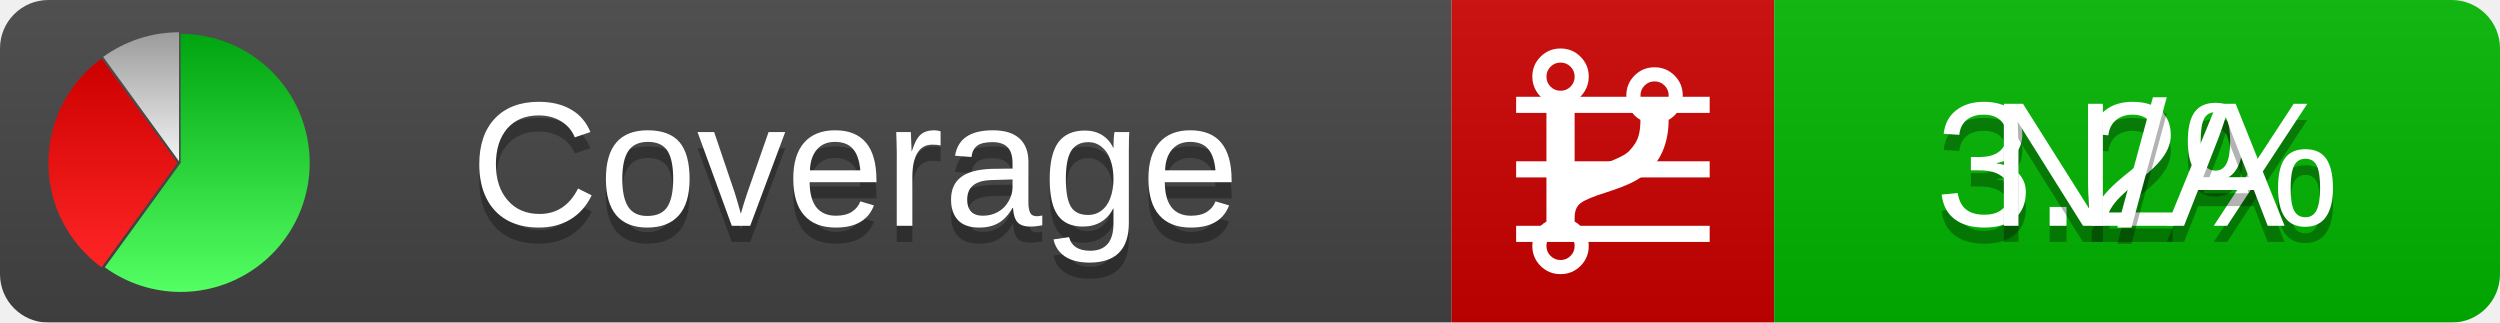
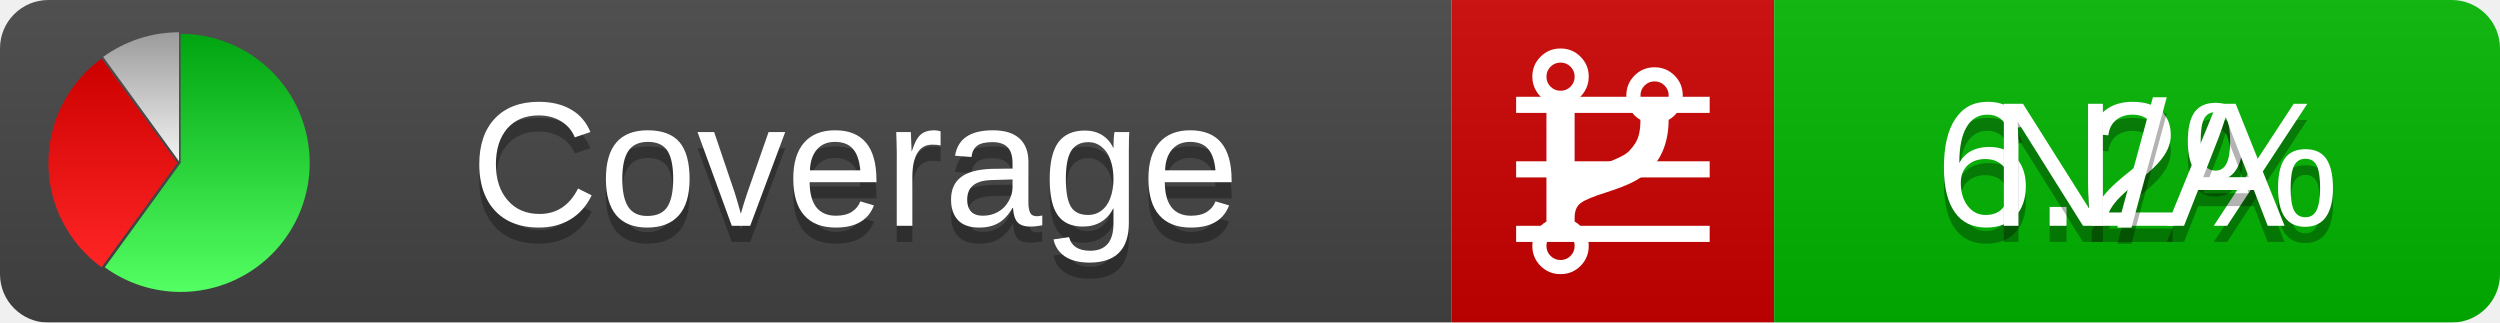
<svg xmlns="http://www.w3.org/2000/svg" xmlns:xlink="http://www.w3.org/1999/xlink" width="155" height="20">
  <style type="text/css">
          
            @keyframes fadeout {
              0 % { visibility: visible; opacity: 1; }
              40% { visibility: visible; opacity: 1; }
              50% { visibility: hidden; opacity: 0; }
              90% { visibility: hidden; opacity: 0; }
              100% { visibility: visible; opacity: 1; }
            }
            @keyframes fadein {
              0% { visibility: hidden; opacity: 0; }
              40% { visibility: hidden; opacity: 0; }
              50% { visibility: visible; opacity: 1; }
              90% { visibility: visible; opacity: 1; }
              100% { visibility: hidden; opacity: 0; }
            }
            .linecoverage {
                animation-duration: 10s;
                animation-name: fadeout;
                animation-iteration-count: infinite;
            }
            .branchcoverage {
                animation-duration: 10s;
                animation-name: fadein;
                animation-iteration-count: infinite;
            }
          
    </style>
  <defs>
    <linearGradient id="gradient" x2="0" y2="100%">
      <stop offset="0" stop-color="#bbb" stop-opacity=".1" />
      <stop offset="1" stop-opacity=".1" />
    </linearGradient>
    <linearGradient id="green" x2="0" y2="100%">
      <stop offset="0" stop-color="#00A410" />
      <stop offset="1" stop-color="#53FF63" />
    </linearGradient>
    <linearGradient id="red" x2="0" y2="100%">
      <stop offset="0" stop-color="#C00" />
      <stop offset="1" stop-color="#FF2525" />
    </linearGradient>
    <linearGradient id="gray" x2="0" y2="100%">
      <stop offset="0" stop-color="#9B9B9B" />
      <stop offset="1" stop-color="#F3F3F3" />
    </linearGradient>
    <mask id="mask">
      <rect width="155" height="20" rx="3" fill="#fff" />
    </mask>
    <g id="icon">
      <path style="fill:url(#green);" d="M205,202.5 l0,-200 a200,200 0 1,1 -117.558,361.803 z" />
      <path style="fill:url(#red);" d="M200,202.5 l-117.558,161.803 a200,200 0 0,1 0,-323.607 z" />
      <path style="fill:url(#gray);" d="M202.5,200 l-117.558,-161.803 a200,200 0 0,1 117.558,-38.196 z" />
    </g>
  </defs>
  <g mask="url(#mask)">
    <rect x="0" y="0" width="90" height="20" fill="#444" />
    <rect x="90" y="0" width="20" height="20" fill="#c00" />
    <rect x="110" y="0" width="45" height="20" fill="#00B600" />
    <rect x="0" y="0" width="155" height="20" fill="url(#gradient)" />
  </g>
  <g>
    <path class="linecoverage" stroke="#fff" d="M94 6.5 h12 M94 10.5 h12 M94 14.5 h12" />
    <path class="branchcoverage" fill="#fff" d="m 97.628,15.247 q 0,-0.364 -0.255,-0.619 -0.255,-0.255 -0.619,-0.255 -0.364,0 -0.619,0.255 -0.255,0.255 -0.255,0.619 0,0.364 0.255,0.619 0.255,0.255 0.619,0.255 0.364,0 0.619,-0.255 0.255,-0.255 0.255,-0.619 z m 0,-10.493 q 0,-0.364 -0.255,-0.619 -0.255,-0.255 -0.619,-0.255 -0.364,0 -0.619,0.255 -0.255,0.255 -0.255,0.619 0,0.364 0.255,0.619 0.255,0.255 0.619,0.255 0.364,0 0.619,-0.255 0.255,-0.255 0.255,-0.619 z m 5.83,1.166 q 0,-0.364 -0.255,-0.619 -0.255,-0.255 -0.619,-0.255 -0.364,0 -0.619,0.255 -0.255,0.255 -0.255,0.619 0,0.364 0.255,0.619 0.255,0.255 0.619,0.255 0.364,0 0.619,-0.255 0.255,-0.255 0.255,-0.619 z m 0.874,0 q 0,0.474 -0.237,0.879 -0.237,0.405 -0.638,0.633 -0.018,2.614 -2.059,3.771 -0.619,0.346 -1.849,0.738 -1.166,0.364 -1.544,0.647 -0.378,0.282 -0.378,0.911 l 0,0.237 q 0.401,0.228 0.638,0.633 0.237,0.405 0.237,0.879 0,0.729 -0.51,1.239 -0.51,0.51 -1.239,0.51 -0.729,0 -1.239,-0.51 -0.51,-0.51 -0.51,-1.239 0,-0.474 0.237,-0.879 0.237,-0.405 0.638,-0.633 l 0,-7.469 q -0.401,-0.228 -0.638,-0.633 -0.237,-0.405 -0.237,-0.879 0,-0.729 0.51,-1.239 0.51,-0.51 1.239,-0.51 0.729,0 1.239,0.51 0.51,0.51 0.51,1.239 0,0.474 -0.237,0.879 -0.237,0.405 -0.638,0.633 l 0,4.527 q 0.492,-0.237 1.403,-0.519 0.501,-0.155 0.797,-0.269 0.296,-0.114 0.642,-0.282 0.346,-0.169 0.537,-0.36 0.191,-0.191 0.369,-0.465 0.178,-0.273 0.255,-0.633 0.077,-0.36 0.077,-0.833 -0.401,-0.228 -0.638,-0.633 -0.237,-0.405 -0.237,-0.879 0,-0.729 0.51,-1.239 0.51,-0.51 1.239,-0.51 0.729,0 1.239,0.51 0.51,0.51 0.51,1.239 z" />
  </g>
  <g fill="#fff" text-anchor="middle" font-family="Verdana,Arial,Geneva,sans-serif" font-size="11">
    <a xlink:href="https://github.com/danielpalme/ReportGenerator" target="_top">
      <use xlink:href="#icon" transform="translate(3,2) scale(.04)" />
    </a>
    <text x="53" y="15" fill="#010101" fill-opacity=".3">Coverage</text>
    <text x="53" y="14" fill="#fff">Coverage</text>
-     <text class="linecoverage" x="132.5" y="15" fill="#010101" fill-opacity=".3">3.2%</text>
-     <text class="linecoverage" x="132.5" y="14">3.2%</text>
+     <text class="linecoverage" x="132.5" y="15" fill="#010101" fill-opacity=".3">6.2%</text>
+     <text class="linecoverage" x="132.5" y="14">6.2%</text>
    <text class="branchcoverage" x="132.5" y="15" fill="#010101" fill-opacity=".3">N/A</text>
    <text class="branchcoverage" x="132.5" y="14">N/A</text>
  </g>
  <g>
    <rect class="linecoverage" x="90" y="0" width="65" height="20" fill-opacity="0" />
    <rect class="branchcoverage" x="90" y="0" width="65" height="20" fill-opacity="0" />
  </g>
</svg>
